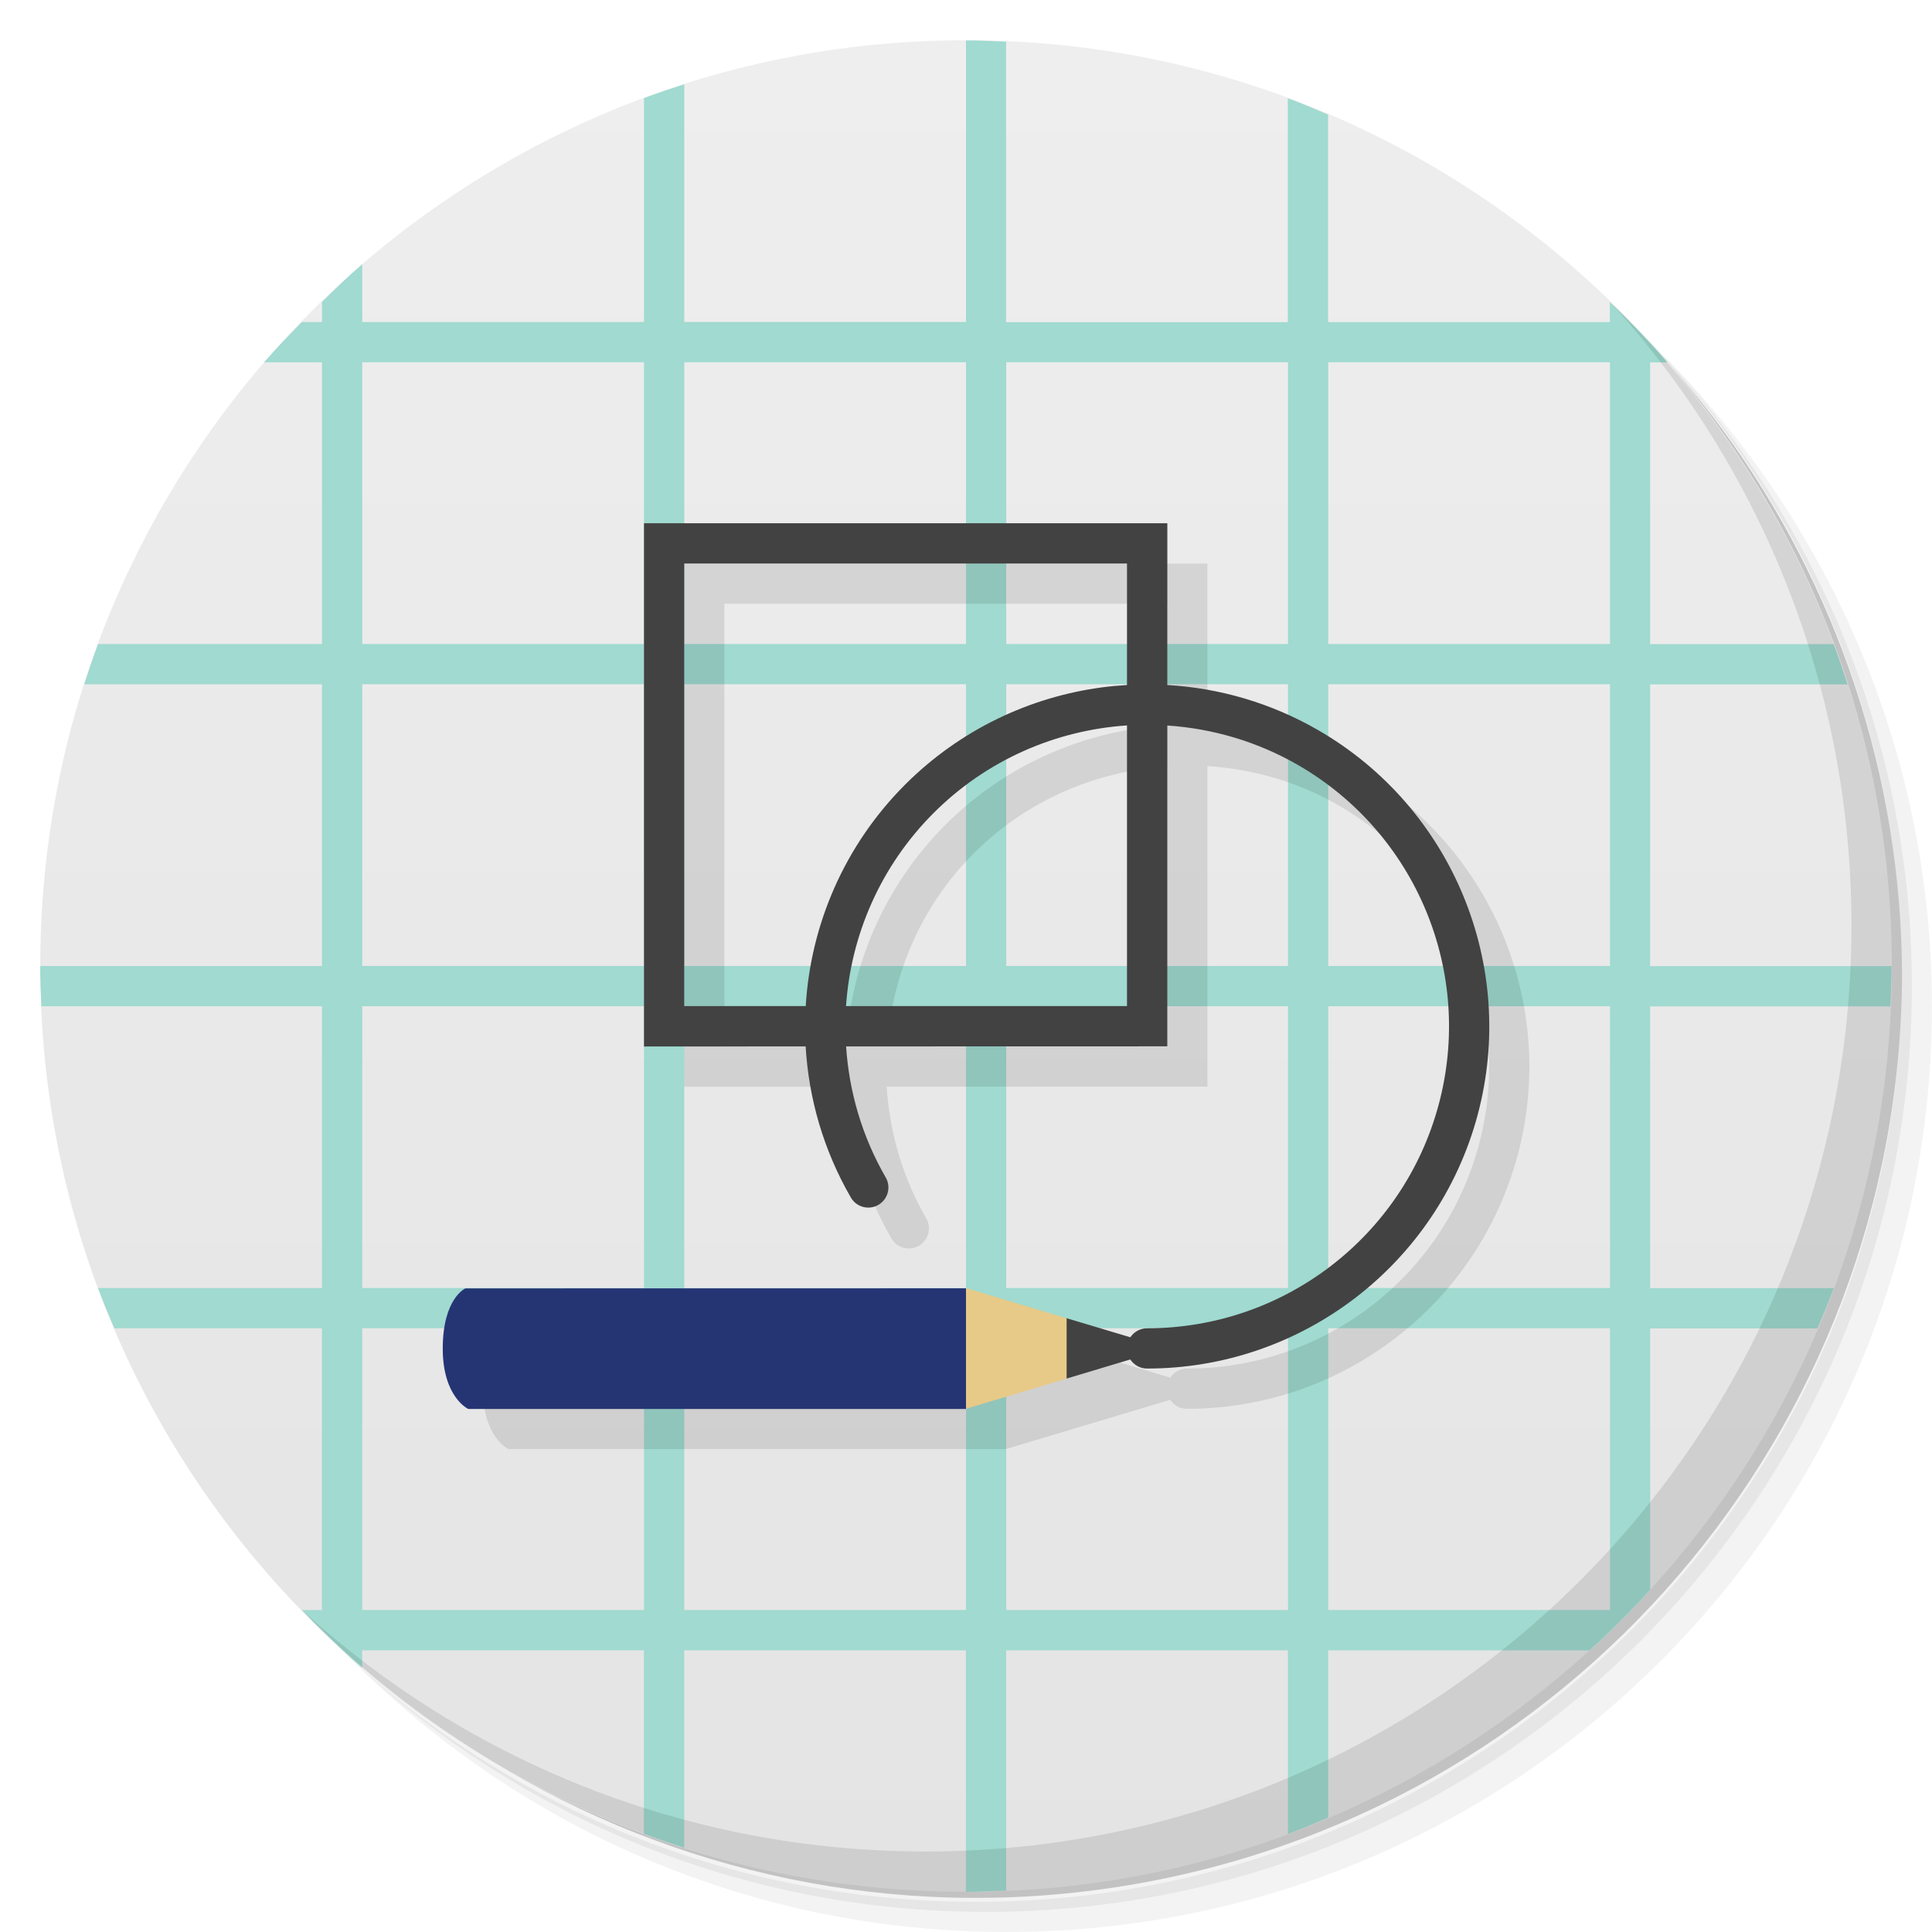
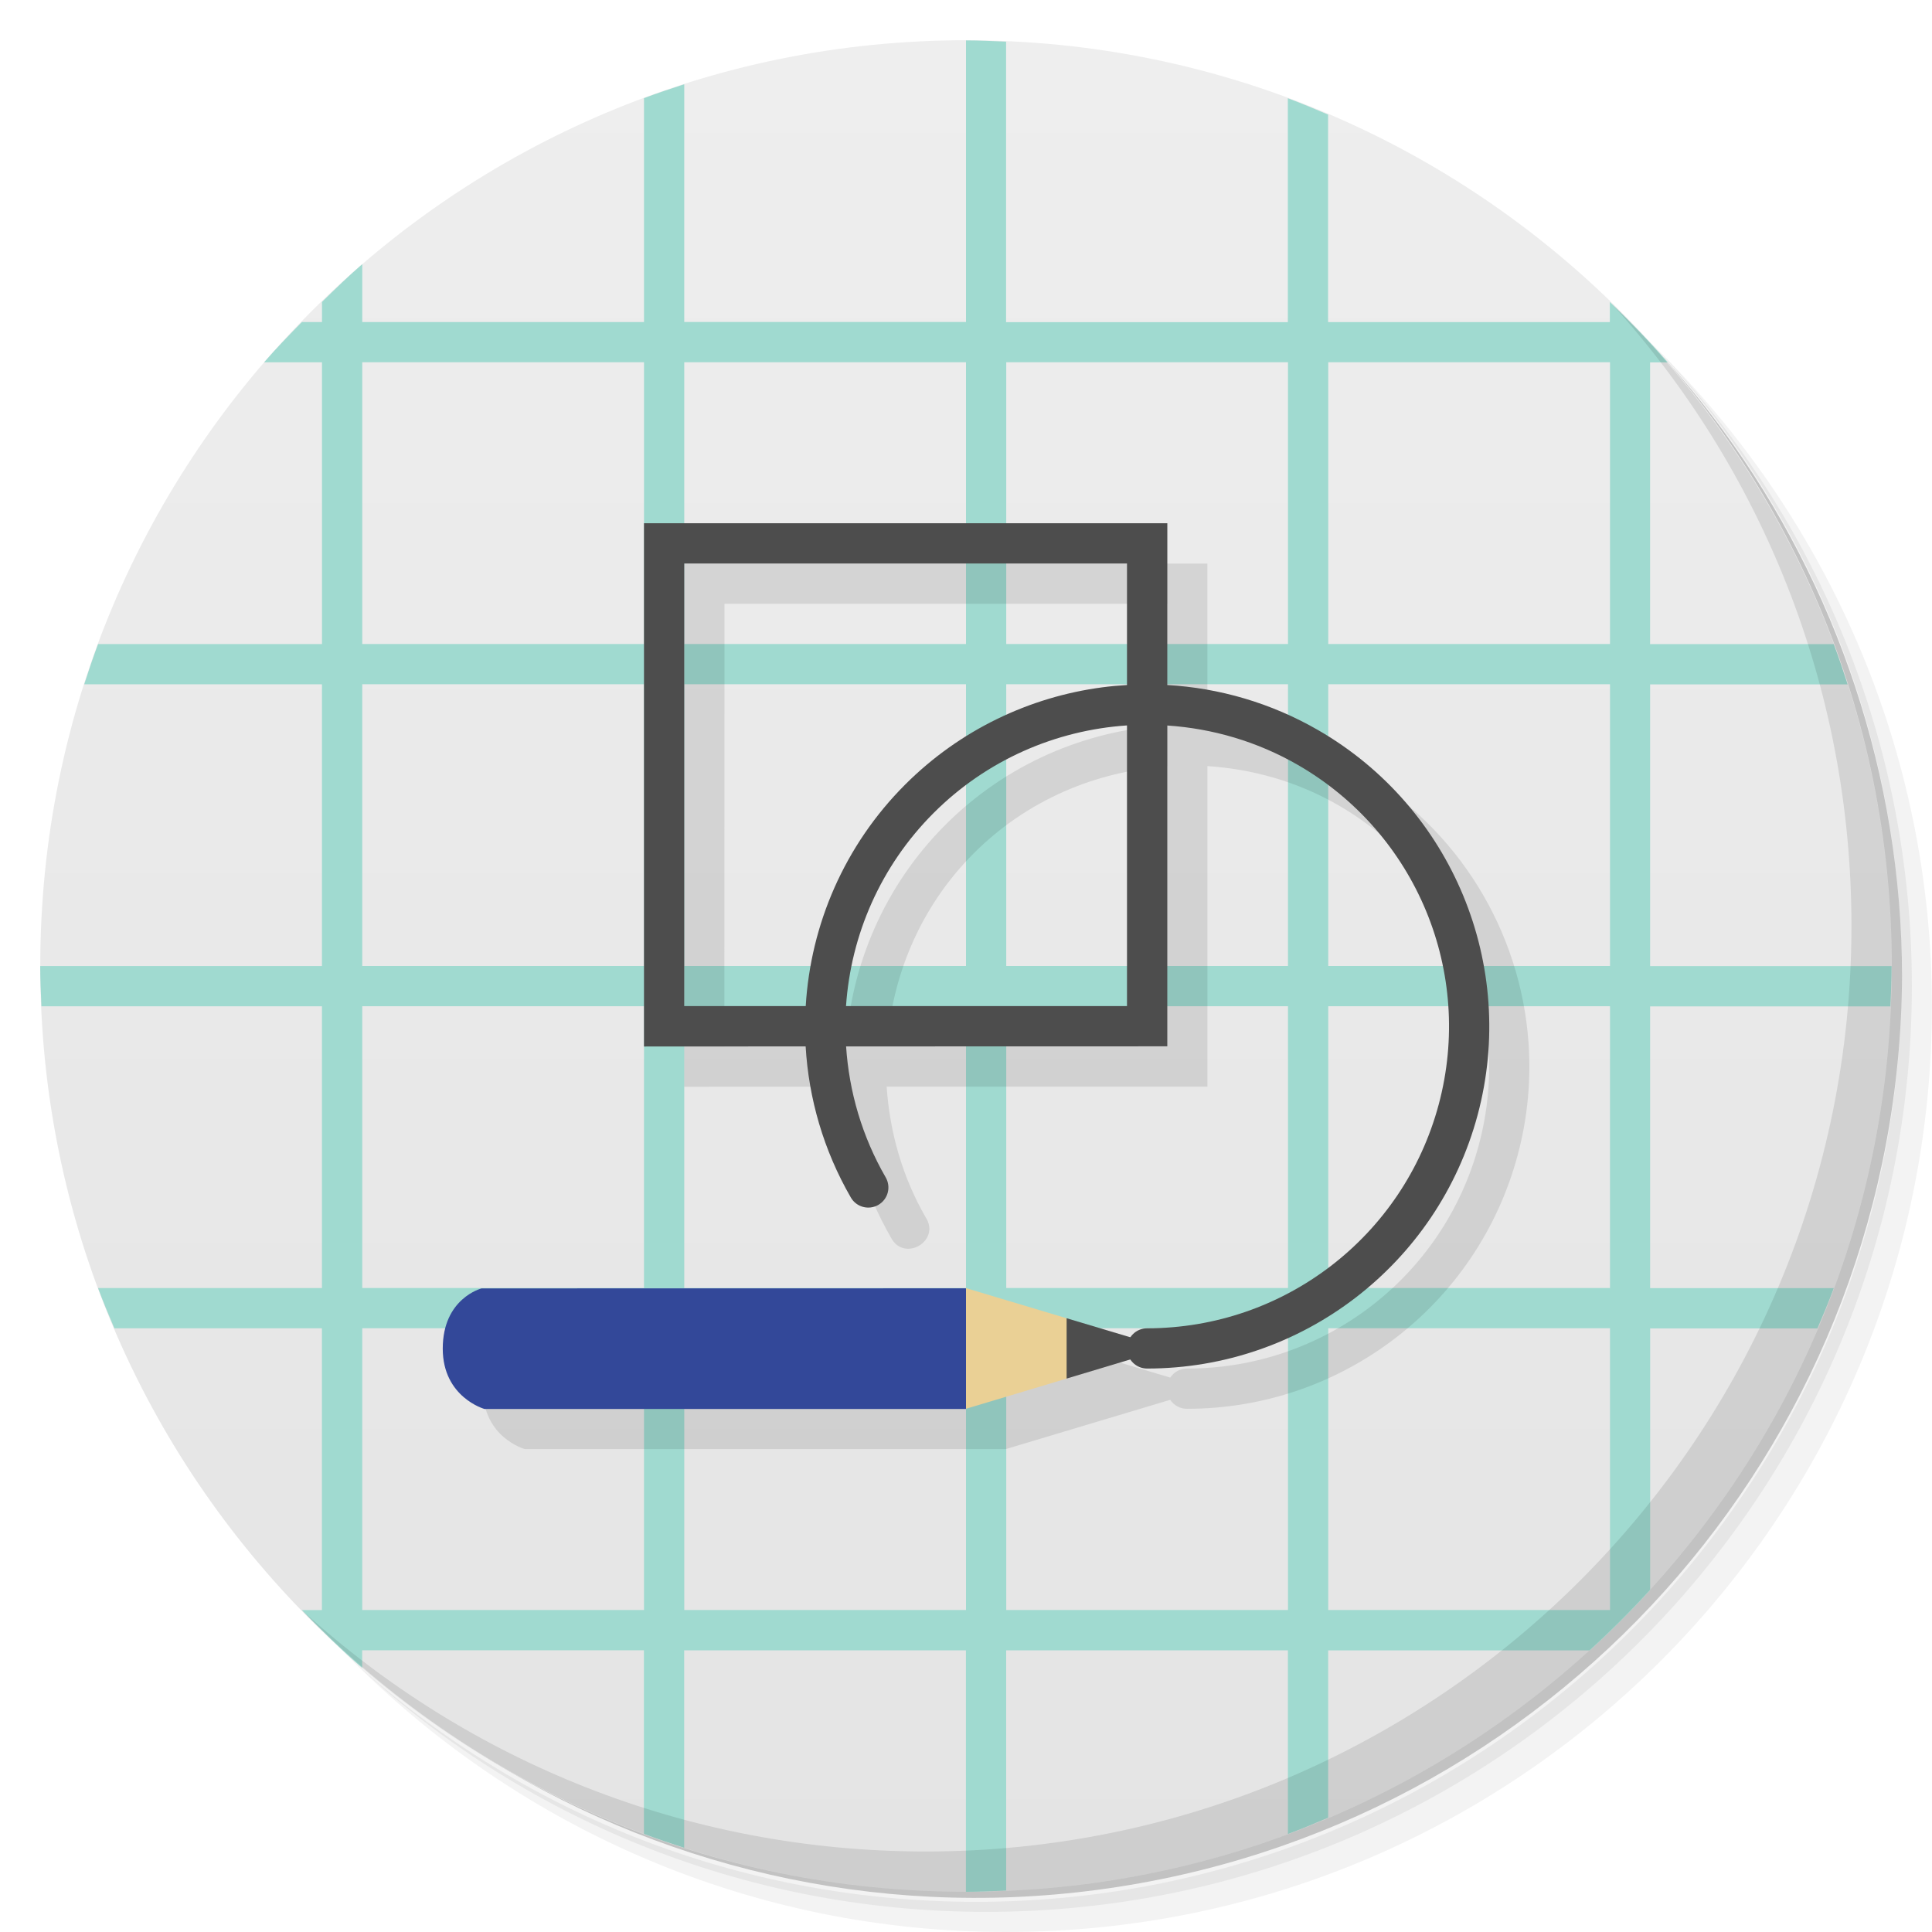
<svg xmlns="http://www.w3.org/2000/svg" version="1.1" viewBox="0 0 48 48">
  <defs>
    <linearGradient id="bg" x1="1" x2="47" gradientTransform="matrix(0 -1 1 0 -1.5e-6 48)" gradientUnits="userSpaceOnUse">
      <stop style="stop-color:#e4e4e4" offset="0" />
      <stop style="stop-color:#eee" offset="1" />
    </linearGradient>
  </defs>
  <path d="m36.31 5c5.859 4.062 9.688 10.831 9.688 18.5 0 12.426-10.07 22.5-22.5 22.5-7.669 0-14.438-3.828-18.5-9.688 1.037 1.822 2.306 3.499 3.781 4.969 4.085 3.712 9.514 5.969 15.469 5.969 12.703 0 23-10.298 23-23 0-5.954-2.256-11.384-5.969-15.469-1.469-1.475-3.147-2.744-4.969-3.781zm4.969 3.781c3.854 4.113 6.219 9.637 6.219 15.719 0 12.703-10.297 23-23 23-6.081 0-11.606-2.364-15.719-6.219 4.16 4.144 9.883 6.719 16.219 6.719 12.703 0 23-10.298 23-23 0-6.335-2.575-12.06-6.719-16.219z" style="opacity:.05" />
  <path d="m41.28 8.781c3.712 4.085 5.969 9.514 5.969 15.469 0 12.703-10.297 23-23 23-5.954 0-11.384-2.256-15.469-5.969 4.113 3.854 9.637 6.219 15.719 6.219 12.703 0 23-10.298 23-23 0-6.081-2.364-11.606-6.219-15.719z" style="opacity:.1" />
  <path d="m31.25 2.375c8.615 3.154 14.75 11.417 14.75 21.13 0 12.426-10.07 22.5-22.5 22.5-9.708 0-17.971-6.135-21.12-14.75a23 23 0 0 0 44.875-7 23 23 0 0 0-16-21.875z" style="opacity:.2" />
  <path d="m24 1c12.703 0 23 10.297 23 23s-10.297 23-23 23-23-10.297-23-23 10.297-23 23-23z" style="fill:url(#bg)" />
  <path d="m24 1v7h-7v-5.906c-0.337 0.108-0.67 0.221-1 0.344v5.563h-7v-1.438c-0.346 0.298-0.673 0.62-1 0.938v0.5h-0.5c-0.318 0.327-0.64 0.654-0.938 1h1.438v7h-5.563c-0.123 0.33-0.236 0.663-0.344 1h5.906v7h-7c0 0.334 0.017 0.669 0.031 1h6.969v7h-5.563c0.127 0.342 0.264 0.666 0.406 1h5.156v7h-0.5c0.481 0.496 0.976 0.986 1.5 1.438v-0.438h7v4.563c0.33 0.123 0.663 0.236 1 0.344v-4.906h7v6c0.334 0 0.669-0.017 1-0.031v-5.969h7v4.563c0.342-0.127 0.666-0.264 1-0.406v-4.156h6.5c0.522-0.476 1.024-0.978 1.5-1.5v-6.5h4.156c0.142-0.334 0.279-0.658 0.406-1h-4.563v-7h5.969c0.014-0.331 0.031-0.666 0.031-1h-6v-7h4.906c-0.108-0.337-0.221-0.67-0.344-1h-4.563v-7h0.438c-0.451-0.524-0.941-1.019-1.438-1.5v0.5h-7v-5.156c-0.334-0.142-0.658-0.279-1-0.406v5.563h-7v-6.969c-0.331-0.014-0.666-0.031-1-0.031zm-15 8h7v7h-7v-7zm8 0h7v7h-7v-7zm8 0h7v7h-7v-7zm8 0h7v7h-7v-7zm-24 8h7v7h-7v-7zm8 0h7v7h-7v-7zm8 0h7v7h-7v-7zm8 0h7v7h-7v-7zm-24 8h7v7h-7v-7zm8 0h7v7h-7v-7zm8 0h7v7h-7v-7zm8 0h7v7h-7v-7zm-24 8h7v7h-7v-7zm8 0h7v7h-7v-7zm8 0h7v7h-7v-7zm8 0h7v7h-7v-7z" style="fill:#a0dad0" />
  <path d="m40.03 7.531c3.712 4.084 5.969 9.514 5.969 15.469 0 12.703-10.297 23-23 23-5.954 0-11.384-2.256-15.469-5.969 4.178 4.291 10.01 6.969 16.469 6.969 12.703 0 23-10.298 23-23 0-6.462-2.677-12.291-6.969-16.469z" style="opacity:.1" />
-   <path d="m17 14v13l4.02-2e-3c0.075 1.291 0.438 2.576 1.117 3.752a0.5 0.5 0 1 0 0.865-0.5c-0.589-1.02-0.898-2.134-0.973-3.252l7.969-2e-3v-7.963c1.117 0.075 2.231 0.382 3.25 0.971 2.942 1.698 4.373 5.156 3.494 8.438-0.879 3.281-3.847 5.559-7.244 5.559a0.5 0.5 0 0 0-0.424 0.225l-4.08-1.221-12.434 2e-3s-0.563 0.243-0.563 1.496c0 1.209 0.633 1.498 0.633 1.498h12.363l4.08-1.223a0.5 0.5 0 0 0 0.424 0.223c3.845 0 7.214-2.587 8.209-6.301 0.249-0.928 0.334-1.869 0.27-2.789-0.194-2.761-1.731-5.33-4.229-6.771-1.174-0.678-2.46-1.042-3.75-1.117v-4.02h-13zm1 1h11v3.02c-2.026 0.12-4 0.961-5.512 2.473-1.51 1.51-2.35 3.481-2.471 5.506h-3.02v-10.996zm11 4.04v6.957h-6.961c0.119-1.764 0.837-3.48 2.156-4.799 1.321-1.321 3.038-2.04 4.805-2.158z" style="fill-opacity:.098" />
-   <path d="m16 13v13l4.016-0.002c0.075 1.292 0.444 2.578 1.123 3.754a0.5 0.5 0 0 0 0.682 0.184 0.5 0.5 0 0 0 0.184-0.684c-0.59-1.021-0.91-2.135-0.984-3.254l7.981-0.002v-7.971c1.117 0.075 2.229 0.394 3.248 0.982 2.942 1.699 4.373 5.154 3.494 8.435-0.879 3.281-3.847 5.559-7.244 5.559a0.5 0.5 0 0 0-0.5 0.5 0.5 0.5 0 0 0 0.5 0.5c3.844-1.38e-4 7.216-2.585 8.211-6.299 0.995-3.714-0.631-7.64-3.961-9.562-1.175-0.678-2.458-1.046-3.748-1.121v-4.019h-13zm1 1h11v3.019c-0.204 0.012-0.407 0.03-0.609 0.057-1.809 0.238-3.543 1.057-4.902 2.416-1.51 1.51-2.35 3.48-2.471 5.504h-3.018v-10.996zm11 4.023v6.973h-6.981c0.12-1.764 0.857-3.478 2.176-4.797 1.321-1.321 3.038-2.058 4.805-2.176z" style="fill:#424242" />
-   <path d="m11.563 32.01s-0.563 0.243-0.563 1.496c0 1.209 0.633 1.499 0.633 1.499h12.363c0.548-1 0.481-2 0-2.997" style="fill:#253574" />
-   <path d="m24 35 2.5-0.749c0.252-0.487 0.254-0.82 0-1.499l-2.5-0.749" style="fill:#e7ca87" />
-   <path d="m26.5 34.25 2.5-0.751-2.5-0.748" style="fill:#424242" />
+   <path d="m17 14v13l4.02-2e-3c0.075 1.291 0.438 2.576 1.117 3.752 0.322 0.616 1.238 0.087 0.865-0.5-0.589-1.02-0.898-2.134-0.973-3.252l7.969-2e-3v-7.963c1.117 0.075 2.231 0.382 3.25 0.971 2.942 1.698 4.373 5.156 3.494 8.438-0.879 3.281-3.847 5.559-7.244 5.559-0.17-0.002-0.33 0.083-0.424 0.225l-4.08-1.221-12.029 2e-3s-0.968 0.243-0.968 1.496c0 1.209 1.038 1.498 1.038 1.498h11.958l4.08-1.223c0.094 0.142 0.254 0.226 0.424 0.223 3.845 0 7.214-2.587 8.209-6.301 0.249-0.928 0.334-1.869 0.27-2.789-0.194-2.761-1.731-5.33-4.229-6.771-1.174-0.678-2.46-1.042-3.75-1.117v-4.02zm1 1h11v3.02c-2.026 0.12-4 0.961-5.512 2.473-1.51 1.51-2.35 3.481-2.471 5.506h-3.02zm11 4.04v6.957h-6.961c0.119-1.764 0.837-3.48 2.156-4.799 1.321-1.321 3.038-2.04 4.805-2.158z" style="fill-opacity:.098" />
+   <path d="m16 13v13l4.016-0.002c0.075 1.292 0.444 2.578 1.123 3.754a0.5 0.5 0 0 0 0.682 0.184 0.5 0.5 0 0 0 0.184-0.684c-0.59-1.021-0.91-2.135-0.984-3.254l7.981-0.002v-7.971c1.117 0.075 2.229 0.394 3.248 0.982 2.942 1.699 4.373 5.154 3.494 8.435-0.879 3.281-3.847 5.559-7.244 5.559a0.5 0.5 0 0 0-0.5 0.5 0.5 0.5 0 0 0 0.5 0.5c3.844-1.38e-4 7.216-2.585 8.211-6.299 0.995-3.714-0.631-7.64-3.961-9.562-1.175-0.678-2.458-1.046-3.748-1.121v-4.019h-13zm1 1h11v3.019c-0.204 0.012-0.407 0.03-0.609 0.057-1.809 0.238-3.543 1.057-4.902 2.416-1.51 1.51-2.35 3.48-2.471 5.504h-3.018v-10.996zm11 4.023v6.973h-6.981c0.12-1.764 0.857-3.478 2.176-4.797 1.321-1.321 3.038-2.058 4.805-2.176z" style="fill:#4d4d4d" />
+   <path d="m11.965 32.01s-0.965 0.243-0.965 1.496c0 1.209 1.035 1.499 1.035 1.499h11.961c0.548-1 0.481-2 0-2.997" style="fill:#334899" />
+   <path d="m24 35 2.5-0.749c0.252-0.487 0.254-0.82 0-1.499l-2.5-0.749" style="fill:#ead095" />
+   <path d="m26.5 34.25 2.5-0.751-2.5-0.748" style="fill:#4d4d4d" />
</svg>
